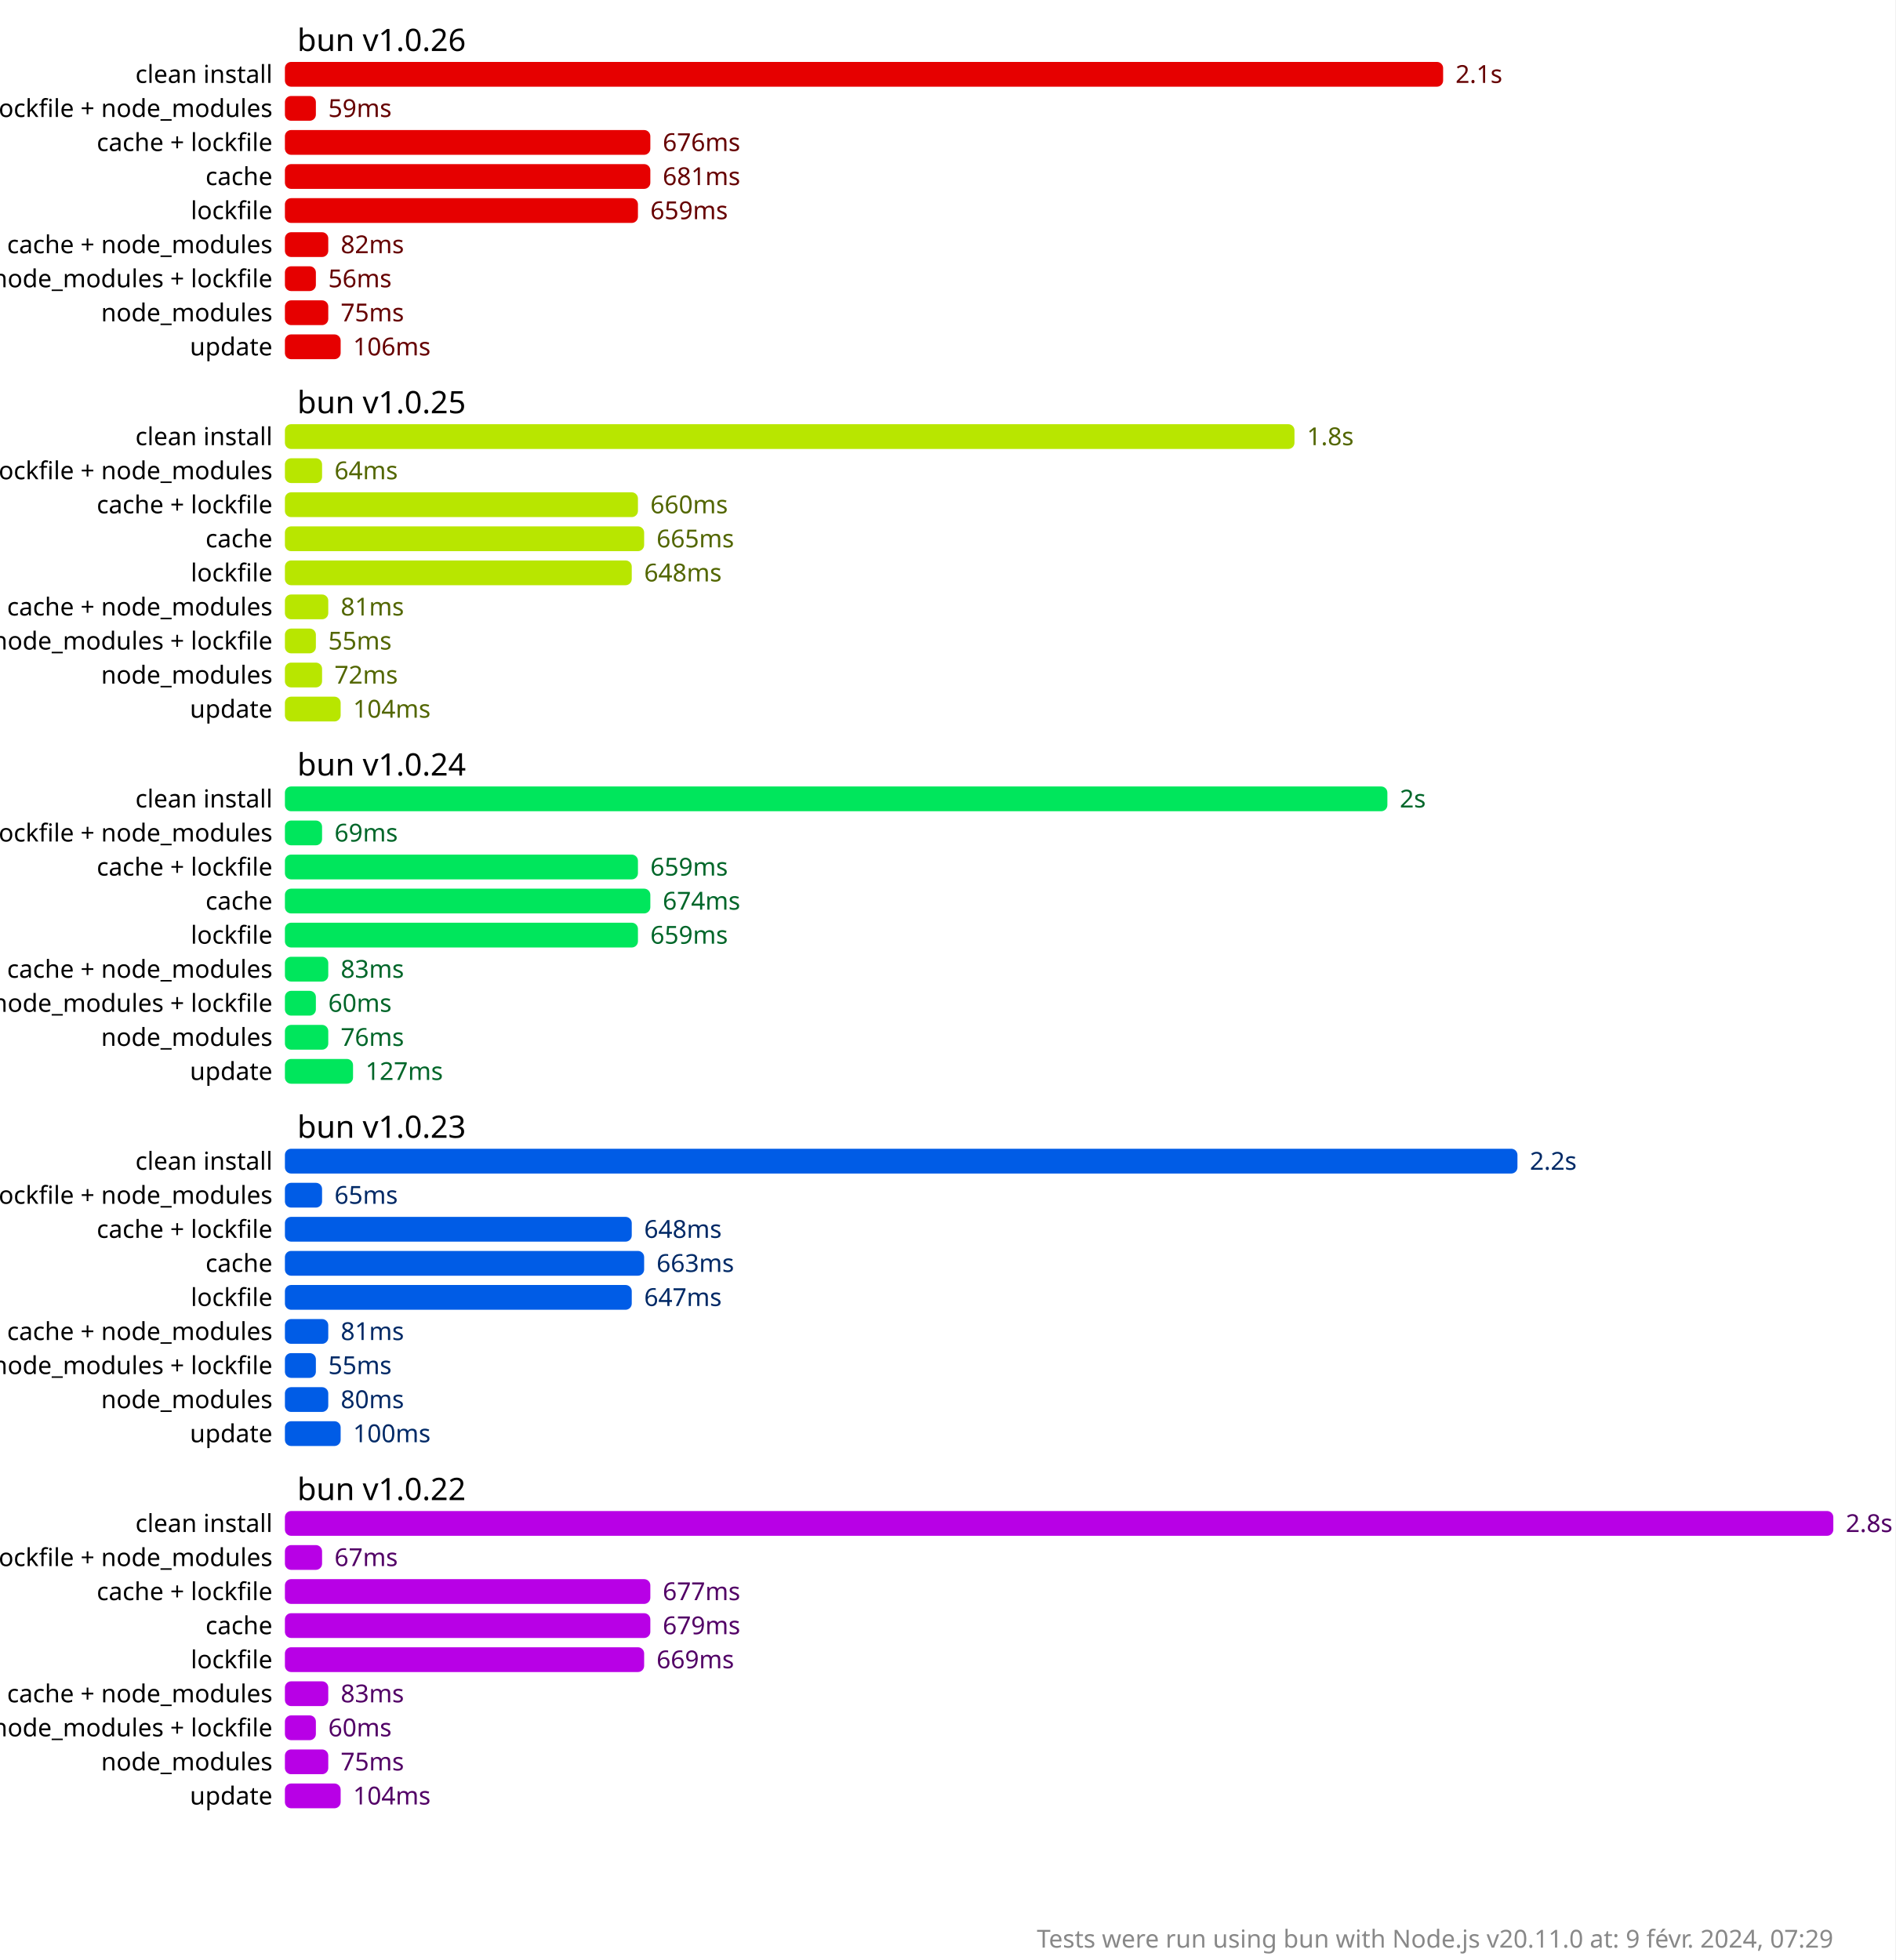
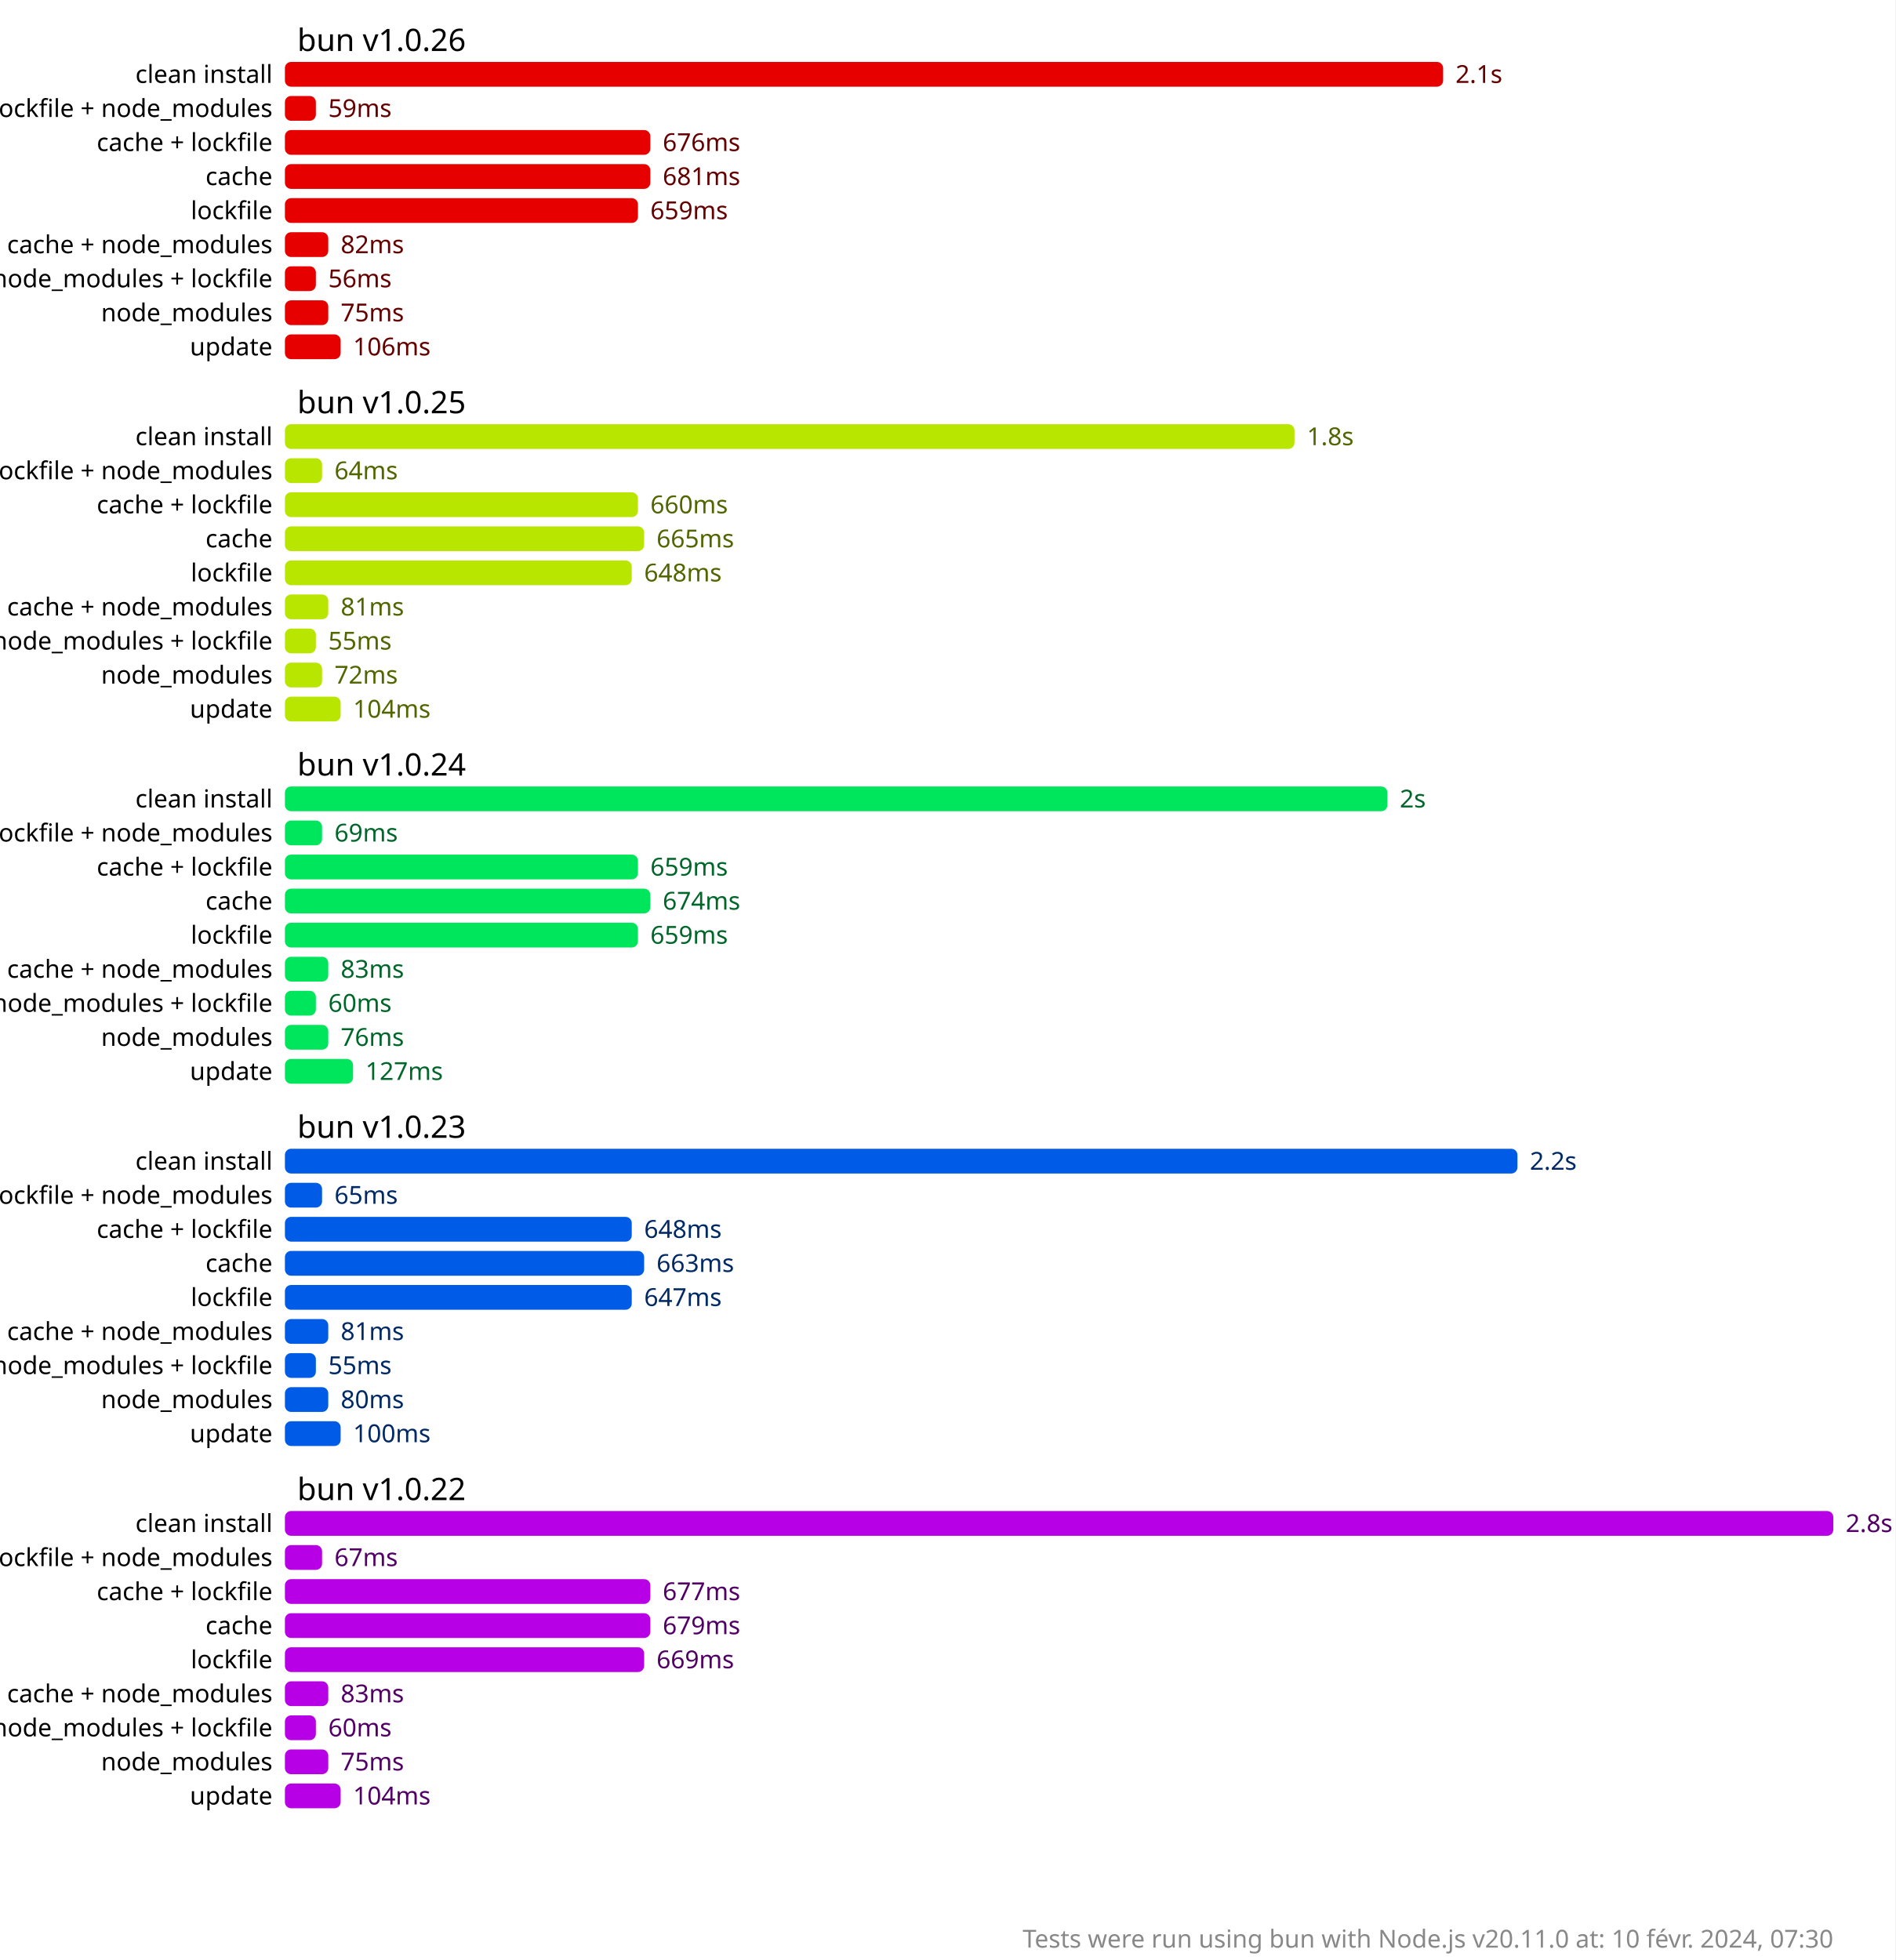
<svg xmlns="http://www.w3.org/2000/svg" version="1.1" viewBox="0 0 306 316.5">
  <style>
    .font { font-family: sans-serif; }
    .s2 { font-size: 2px; }
    .s3 { font-size: 3px; }
    .s4 { font-size: 4px; }
    .s5 { font-size: 5px; }
    .line { stroke: #cacaca; }
    .width { stroke-width: 0.5; }
    .text { fill: #888; }
    .bold { font-weight: bold; }
  </style>
  <rect x="0" y="0" width="306" height="316.5" fill="#fff" />
  <rect x="46" y="10" width="187" height="4" fill="hsl(0, 100%, 45%)" rx="1" ry="1" />
  <text x="235" y="12" fill="hsl(0, 100%, 20%)" dominant-baseline="middle" class="font s4">2.1s</text>
  <rect x="46" y="15.5" width="5" height="4" fill="hsl(0, 100%, 45%)" rx="1" ry="1" />
  <text x="53" y="17.5" fill="hsl(0, 100%, 20%)" dominant-baseline="middle" class="font s4">59ms</text>
  <rect x="46" y="21" width="59" height="4" fill="hsl(0, 100%, 45%)" rx="1" ry="1" />
  <text x="107" y="23" fill="hsl(0, 100%, 20%)" dominant-baseline="middle" class="font s4">676ms</text>
  <rect x="46" y="26.5" width="59" height="4" fill="hsl(0, 100%, 45%)" rx="1" ry="1" />
  <text x="107" y="28.5" fill="hsl(0, 100%, 20%)" dominant-baseline="middle" class="font s4">681ms</text>
  <rect x="46" y="32" width="57" height="4" fill="hsl(0, 100%, 45%)" rx="1" ry="1" />
  <text x="105" y="34" fill="hsl(0, 100%, 20%)" dominant-baseline="middle" class="font s4">659ms</text>
  <rect x="46" y="37.5" width="7" height="4" fill="hsl(0, 100%, 45%)" rx="1" ry="1" />
  <text x="55" y="39.5" fill="hsl(0, 100%, 20%)" dominant-baseline="middle" class="font s4">82ms</text>
  <rect x="46" y="43" width="5" height="4" fill="hsl(0, 100%, 45%)" rx="1" ry="1" />
  <text x="53" y="45" fill="hsl(0, 100%, 20%)" dominant-baseline="middle" class="font s4">56ms</text>
  <rect x="46" y="48.5" width="7" height="4" fill="hsl(0, 100%, 45%)" rx="1" ry="1" />
  <text x="55" y="50.5" fill="hsl(0, 100%, 20%)" dominant-baseline="middle" class="font s4">75ms</text>
  <rect x="46" y="54" width="9" height="4" fill="hsl(0, 100%, 45%)" rx="1" ry="1" />
  <text x="57" y="56" fill="hsl(0, 100%, 20%)" dominant-baseline="middle" class="font s4">106ms</text>
  <rect x="46" y="68.5" width="163" height="4" fill="hsl(72, 100%, 45%)" rx="1" ry="1" />
  <text x="211" y="70.5" fill="hsl(72, 100%, 20%)" dominant-baseline="middle" class="font s4">1.8s</text>
  <rect x="46" y="74" width="6" height="4" fill="hsl(72, 100%, 45%)" rx="1" ry="1" />
  <text x="54" y="76" fill="hsl(72, 100%, 20%)" dominant-baseline="middle" class="font s4">64ms</text>
  <rect x="46" y="79.5" width="57" height="4" fill="hsl(72, 100%, 45%)" rx="1" ry="1" />
  <text x="105" y="81.5" fill="hsl(72, 100%, 20%)" dominant-baseline="middle" class="font s4">660ms</text>
  <rect x="46" y="85" width="58" height="4" fill="hsl(72, 100%, 45%)" rx="1" ry="1" />
  <text x="106" y="87" fill="hsl(72, 100%, 20%)" dominant-baseline="middle" class="font s4">665ms</text>
  <rect x="46" y="90.5" width="56" height="4" fill="hsl(72, 100%, 45%)" rx="1" ry="1" />
  <text x="104" y="92.5" fill="hsl(72, 100%, 20%)" dominant-baseline="middle" class="font s4">648ms</text>
  <rect x="46" y="96" width="7" height="4" fill="hsl(72, 100%, 45%)" rx="1" ry="1" />
  <text x="55" y="98" fill="hsl(72, 100%, 20%)" dominant-baseline="middle" class="font s4">81ms</text>
  <rect x="46" y="101.5" width="5" height="4" fill="hsl(72, 100%, 45%)" rx="1" ry="1" />
  <text x="53" y="103.5" fill="hsl(72, 100%, 20%)" dominant-baseline="middle" class="font s4">55ms</text>
  <rect x="46" y="107" width="6" height="4" fill="hsl(72, 100%, 45%)" rx="1" ry="1" />
  <text x="54" y="109" fill="hsl(72, 100%, 20%)" dominant-baseline="middle" class="font s4">72ms</text>
  <rect x="46" y="112.5" width="9" height="4" fill="hsl(72, 100%, 45%)" rx="1" ry="1" />
  <text x="57" y="114.5" fill="hsl(72, 100%, 20%)" dominant-baseline="middle" class="font s4">104ms</text>
  <rect x="46" y="127" width="178" height="4" fill="hsl(144, 100%, 45%)" rx="1" ry="1" />
  <text x="226" y="129" fill="hsl(144, 100%, 20%)" dominant-baseline="middle" class="font s4">2s</text>
  <rect x="46" y="132.5" width="6" height="4" fill="hsl(144, 100%, 45%)" rx="1" ry="1" />
  <text x="54" y="134.5" fill="hsl(144, 100%, 20%)" dominant-baseline="middle" class="font s4">69ms</text>
  <rect x="46" y="138" width="57" height="4" fill="hsl(144, 100%, 45%)" rx="1" ry="1" />
  <text x="105" y="140" fill="hsl(144, 100%, 20%)" dominant-baseline="middle" class="font s4">659ms</text>
  <rect x="46" y="143.5" width="59" height="4" fill="hsl(144, 100%, 45%)" rx="1" ry="1" />
  <text x="107" y="145.5" fill="hsl(144, 100%, 20%)" dominant-baseline="middle" class="font s4">674ms</text>
  <rect x="46" y="149" width="57" height="4" fill="hsl(144, 100%, 45%)" rx="1" ry="1" />
  <text x="105" y="151" fill="hsl(144, 100%, 20%)" dominant-baseline="middle" class="font s4">659ms</text>
  <rect x="46" y="154.5" width="7" height="4" fill="hsl(144, 100%, 45%)" rx="1" ry="1" />
  <text x="55" y="156.5" fill="hsl(144, 100%, 20%)" dominant-baseline="middle" class="font s4">83ms</text>
  <rect x="46" y="160" width="5" height="4" fill="hsl(144, 100%, 45%)" rx="1" ry="1" />
  <text x="53" y="162" fill="hsl(144, 100%, 20%)" dominant-baseline="middle" class="font s4">60ms</text>
  <rect x="46" y="165.5" width="7" height="4" fill="hsl(144, 100%, 45%)" rx="1" ry="1" />
  <text x="55" y="167.5" fill="hsl(144, 100%, 20%)" dominant-baseline="middle" class="font s4">76ms</text>
  <rect x="46" y="171" width="11" height="4" fill="hsl(144, 100%, 45%)" rx="1" ry="1" />
  <text x="59" y="173" fill="hsl(144, 100%, 20%)" dominant-baseline="middle" class="font s4">127ms</text>
  <rect x="46" y="185.5" width="199" height="4" fill="hsl(216, 100%, 45%)" rx="1" ry="1" />
  <text x="247" y="187.5" fill="hsl(216, 100%, 20%)" dominant-baseline="middle" class="font s4">2.2s</text>
  <rect x="46" y="191" width="6" height="4" fill="hsl(216, 100%, 45%)" rx="1" ry="1" />
  <text x="54" y="193" fill="hsl(216, 100%, 20%)" dominant-baseline="middle" class="font s4">65ms</text>
  <rect x="46" y="196.5" width="56" height="4" fill="hsl(216, 100%, 45%)" rx="1" ry="1" />
  <text x="104" y="198.5" fill="hsl(216, 100%, 20%)" dominant-baseline="middle" class="font s4">648ms</text>
  <rect x="46" y="202" width="58" height="4" fill="hsl(216, 100%, 45%)" rx="1" ry="1" />
  <text x="106" y="204" fill="hsl(216, 100%, 20%)" dominant-baseline="middle" class="font s4">663ms</text>
  <rect x="46" y="207.5" width="56" height="4" fill="hsl(216, 100%, 45%)" rx="1" ry="1" />
  <text x="104" y="209.5" fill="hsl(216, 100%, 20%)" dominant-baseline="middle" class="font s4">647ms</text>
  <rect x="46" y="213" width="7" height="4" fill="hsl(216, 100%, 45%)" rx="1" ry="1" />
  <text x="55" y="215" fill="hsl(216, 100%, 20%)" dominant-baseline="middle" class="font s4">81ms</text>
  <rect x="46" y="218.5" width="5" height="4" fill="hsl(216, 100%, 45%)" rx="1" ry="1" />
  <text x="53" y="220.5" fill="hsl(216, 100%, 20%)" dominant-baseline="middle" class="font s4">55ms</text>
  <rect x="46" y="224" width="7" height="4" fill="hsl(216, 100%, 45%)" rx="1" ry="1" />
  <text x="55" y="226" fill="hsl(216, 100%, 20%)" dominant-baseline="middle" class="font s4">80ms</text>
  <rect x="46" y="229.5" width="9" height="4" fill="hsl(216, 100%, 45%)" rx="1" ry="1" />
  <text x="57" y="231.5" fill="hsl(216, 100%, 20%)" dominant-baseline="middle" class="font s4">100ms</text>
  <rect x="46" y="244" width="250" height="4" fill="hsl(288, 100%, 45%)" rx="1" ry="1" />
  <text x="298" y="246" fill="hsl(288, 100%, 20%)" dominant-baseline="middle" class="font s4">2.8s</text>
  <rect x="46" y="249.5" width="6" height="4" fill="hsl(288, 100%, 45%)" rx="1" ry="1" />
  <text x="54" y="251.5" fill="hsl(288, 100%, 20%)" dominant-baseline="middle" class="font s4">67ms</text>
  <rect x="46" y="255" width="59" height="4" fill="hsl(288, 100%, 45%)" rx="1" ry="1" />
  <text x="107" y="257" fill="hsl(288, 100%, 20%)" dominant-baseline="middle" class="font s4">677ms</text>
  <rect x="46" y="260.5" width="59" height="4" fill="hsl(288, 100%, 45%)" rx="1" ry="1" />
  <text x="107" y="262.5" fill="hsl(288, 100%, 20%)" dominant-baseline="middle" class="font s4">679ms</text>
  <rect x="46" y="266" width="58" height="4" fill="hsl(288, 100%, 45%)" rx="1" ry="1" />
  <text x="106" y="268" fill="hsl(288, 100%, 20%)" dominant-baseline="middle" class="font s4">669ms</text>
  <rect x="46" y="271.5" width="7" height="4" fill="hsl(288, 100%, 45%)" rx="1" ry="1" />
  <text x="55" y="273.5" fill="hsl(288, 100%, 20%)" dominant-baseline="middle" class="font s4">83ms</text>
  <rect x="46" y="277" width="5" height="4" fill="hsl(288, 100%, 45%)" rx="1" ry="1" />
  <text x="53" y="279" fill="hsl(288, 100%, 20%)" dominant-baseline="middle" class="font s4">60ms</text>
  <rect x="46" y="282.5" width="7" height="4" fill="hsl(288, 100%, 45%)" rx="1" ry="1" />
  <text x="55" y="284.5" fill="hsl(288, 100%, 20%)" dominant-baseline="middle" class="font s4">75ms</text>
  <rect x="46" y="288" width="9" height="4" fill="hsl(288, 100%, 45%)" rx="1" ry="1" />
  <text x="57" y="290" fill="hsl(288, 100%, 20%)" dominant-baseline="middle" class="font s4">104ms</text>
  <text x="48" y="6.5" class="font s5" dominant-baseline="middle" text-anchor="start">bun v1.0.26</text>
  <text x="44" y="12" class="font s4" dominant-baseline="middle" text-anchor="end">clean install</text>
  <text x="44" y="17.5" class="font s4" dominant-baseline="middle" text-anchor="end">cache + lockfile + node_modules</text>
  <text x="44" y="23" class="font s4" dominant-baseline="middle" text-anchor="end">cache + lockfile</text>
  <text x="44" y="28.5" class="font s4" dominant-baseline="middle" text-anchor="end">cache</text>
  <text x="44" y="34" class="font s4" dominant-baseline="middle" text-anchor="end">lockfile</text>
  <text x="44" y="39.5" class="font s4" dominant-baseline="middle" text-anchor="end">cache + node_modules</text>
  <text x="44" y="45" class="font s4" dominant-baseline="middle" text-anchor="end">node_modules + lockfile</text>
  <text x="44" y="50.5" class="font s4" dominant-baseline="middle" text-anchor="end">node_modules</text>
  <text x="44" y="56" class="font s4" dominant-baseline="middle" text-anchor="end">update</text>
  <text x="48" y="65" class="font s5" dominant-baseline="middle" text-anchor="start">bun v1.0.25</text>
  <text x="44" y="70.5" class="font s4" dominant-baseline="middle" text-anchor="end">clean install</text>
  <text x="44" y="76" class="font s4" dominant-baseline="middle" text-anchor="end">cache + lockfile + node_modules</text>
  <text x="44" y="81.5" class="font s4" dominant-baseline="middle" text-anchor="end">cache + lockfile</text>
  <text x="44" y="87" class="font s4" dominant-baseline="middle" text-anchor="end">cache</text>
  <text x="44" y="92.5" class="font s4" dominant-baseline="middle" text-anchor="end">lockfile</text>
  <text x="44" y="98" class="font s4" dominant-baseline="middle" text-anchor="end">cache + node_modules</text>
  <text x="44" y="103.5" class="font s4" dominant-baseline="middle" text-anchor="end">node_modules + lockfile</text>
  <text x="44" y="109" class="font s4" dominant-baseline="middle" text-anchor="end">node_modules</text>
  <text x="44" y="114.5" class="font s4" dominant-baseline="middle" text-anchor="end">update</text>
  <text x="48" y="123.5" class="font s5" dominant-baseline="middle" text-anchor="start">bun v1.0.24</text>
  <text x="44" y="129" class="font s4" dominant-baseline="middle" text-anchor="end">clean install</text>
  <text x="44" y="134.5" class="font s4" dominant-baseline="middle" text-anchor="end">cache + lockfile + node_modules</text>
  <text x="44" y="140" class="font s4" dominant-baseline="middle" text-anchor="end">cache + lockfile</text>
  <text x="44" y="145.5" class="font s4" dominant-baseline="middle" text-anchor="end">cache</text>
  <text x="44" y="151" class="font s4" dominant-baseline="middle" text-anchor="end">lockfile</text>
  <text x="44" y="156.5" class="font s4" dominant-baseline="middle" text-anchor="end">cache + node_modules</text>
  <text x="44" y="162" class="font s4" dominant-baseline="middle" text-anchor="end">node_modules + lockfile</text>
  <text x="44" y="167.5" class="font s4" dominant-baseline="middle" text-anchor="end">node_modules</text>
  <text x="44" y="173" class="font s4" dominant-baseline="middle" text-anchor="end">update</text>
  <text x="48" y="182" class="font s5" dominant-baseline="middle" text-anchor="start">bun v1.0.23</text>
  <text x="44" y="187.5" class="font s4" dominant-baseline="middle" text-anchor="end">clean install</text>
  <text x="44" y="193" class="font s4" dominant-baseline="middle" text-anchor="end">cache + lockfile + node_modules</text>
  <text x="44" y="198.5" class="font s4" dominant-baseline="middle" text-anchor="end">cache + lockfile</text>
  <text x="44" y="204" class="font s4" dominant-baseline="middle" text-anchor="end">cache</text>
  <text x="44" y="209.5" class="font s4" dominant-baseline="middle" text-anchor="end">lockfile</text>
  <text x="44" y="215" class="font s4" dominant-baseline="middle" text-anchor="end">cache + node_modules</text>
  <text x="44" y="220.5" class="font s4" dominant-baseline="middle" text-anchor="end">node_modules + lockfile</text>
  <text x="44" y="226" class="font s4" dominant-baseline="middle" text-anchor="end">node_modules</text>
  <text x="44" y="231.5" class="font s4" dominant-baseline="middle" text-anchor="end">update</text>
  <text x="48" y="240.5" class="font s5" dominant-baseline="middle" text-anchor="start">bun v1.0.22</text>
  <text x="44" y="246" class="font s4" dominant-baseline="middle" text-anchor="end">clean install</text>
  <text x="44" y="251.5" class="font s4" dominant-baseline="middle" text-anchor="end">cache + lockfile + node_modules</text>
  <text x="44" y="257" class="font s4" dominant-baseline="middle" text-anchor="end">cache + lockfile</text>
  <text x="44" y="262.5" class="font s4" dominant-baseline="middle" text-anchor="end">cache</text>
  <text x="44" y="268" class="font s4" dominant-baseline="middle" text-anchor="end">lockfile</text>
  <text x="44" y="273.5" class="font s4" dominant-baseline="middle" text-anchor="end">cache + node_modules</text>
  <text x="44" y="279" class="font s4" dominant-baseline="middle" text-anchor="end">node_modules + lockfile</text>
  <text x="44" y="284.5" class="font s4" dominant-baseline="middle" text-anchor="end">node_modules</text>
  <text x="44" y="290" class="font s4" dominant-baseline="middle" text-anchor="end">update</text>
-   <text x="296" y="314.5" class="font s4 text" text-anchor="end">Tests were run using bun with Node.js v20.11.0 at: 9 févr. 2024, 07:29</text>
+   <text x="296" y="314.5" class="font s4 text" text-anchor="end">Tests were run using bun with Node.js v20.11.0 at: 10 févr. 2024, 07:30</text>
</svg>
